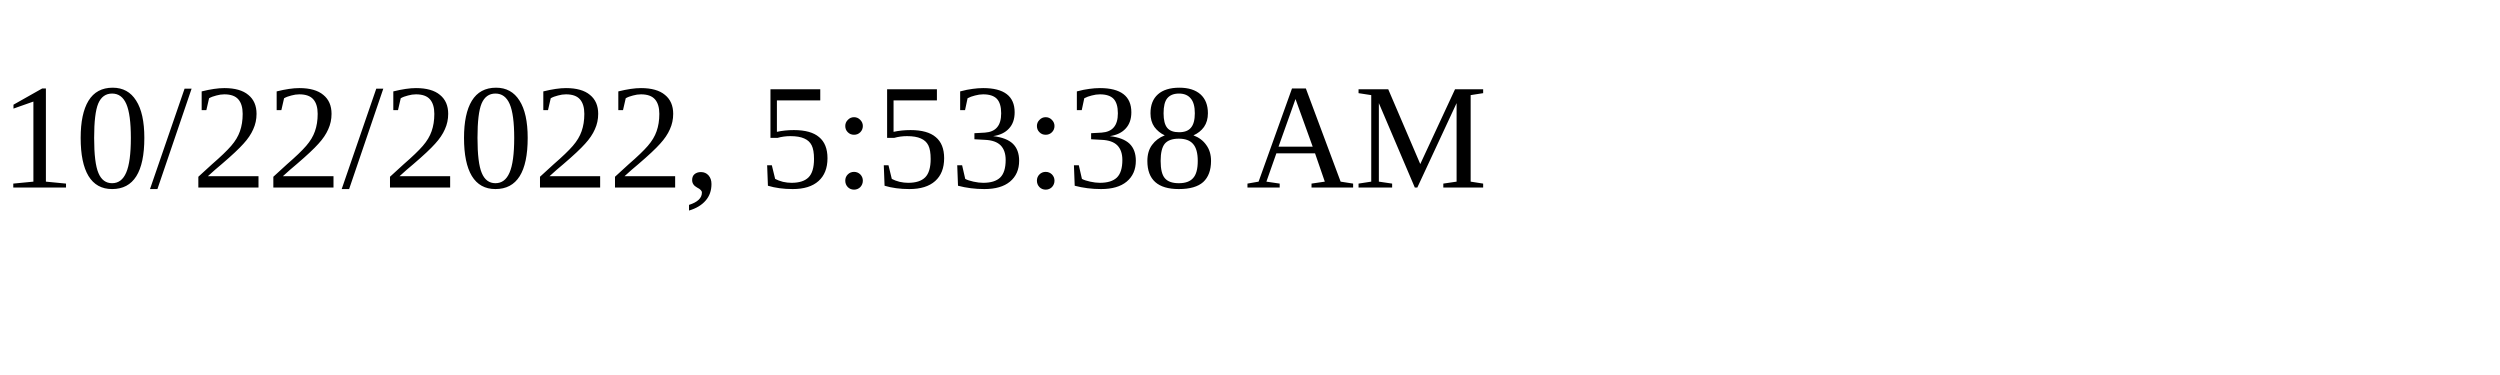
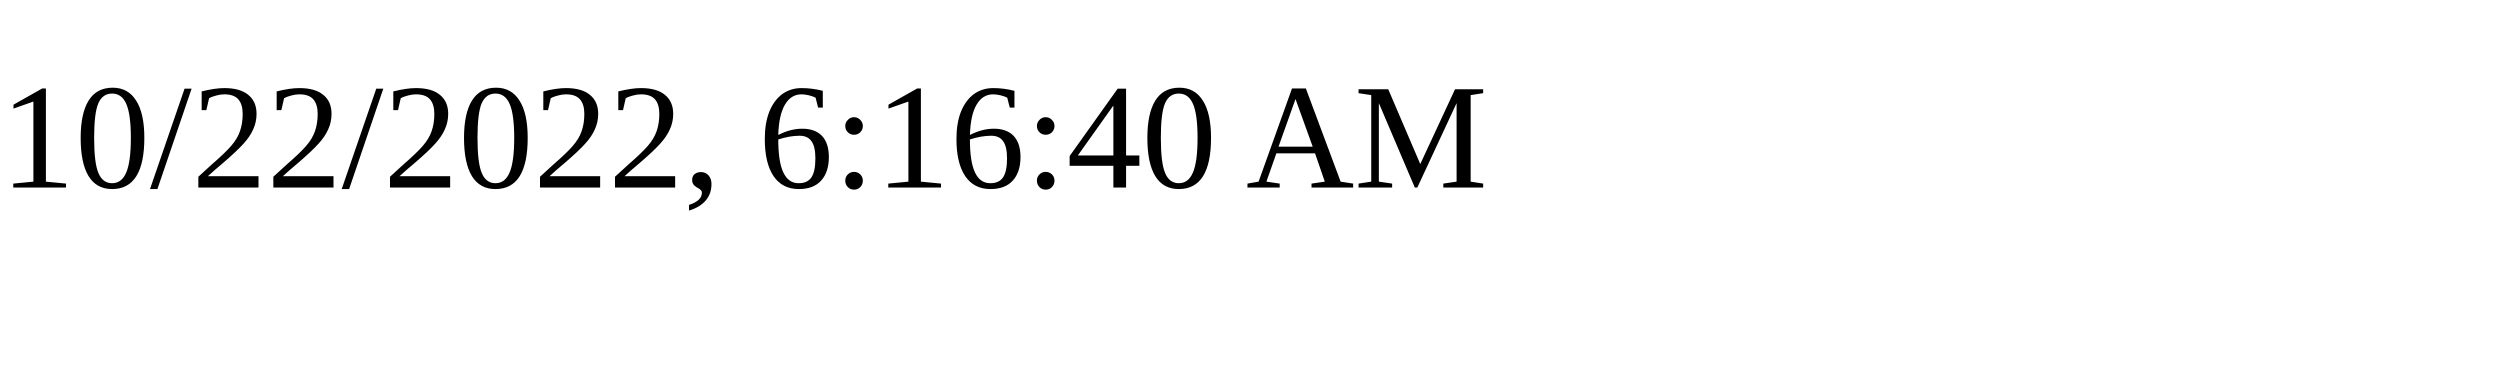
<svg xmlns="http://www.w3.org/2000/svg" height="30" width="200">
-   <text x="0" y="15">10/22/2022, 5:53:38 AM</text>
+   <text x="0" y="15">10/22/2022, 6:16:40 AM</text>
</svg>
